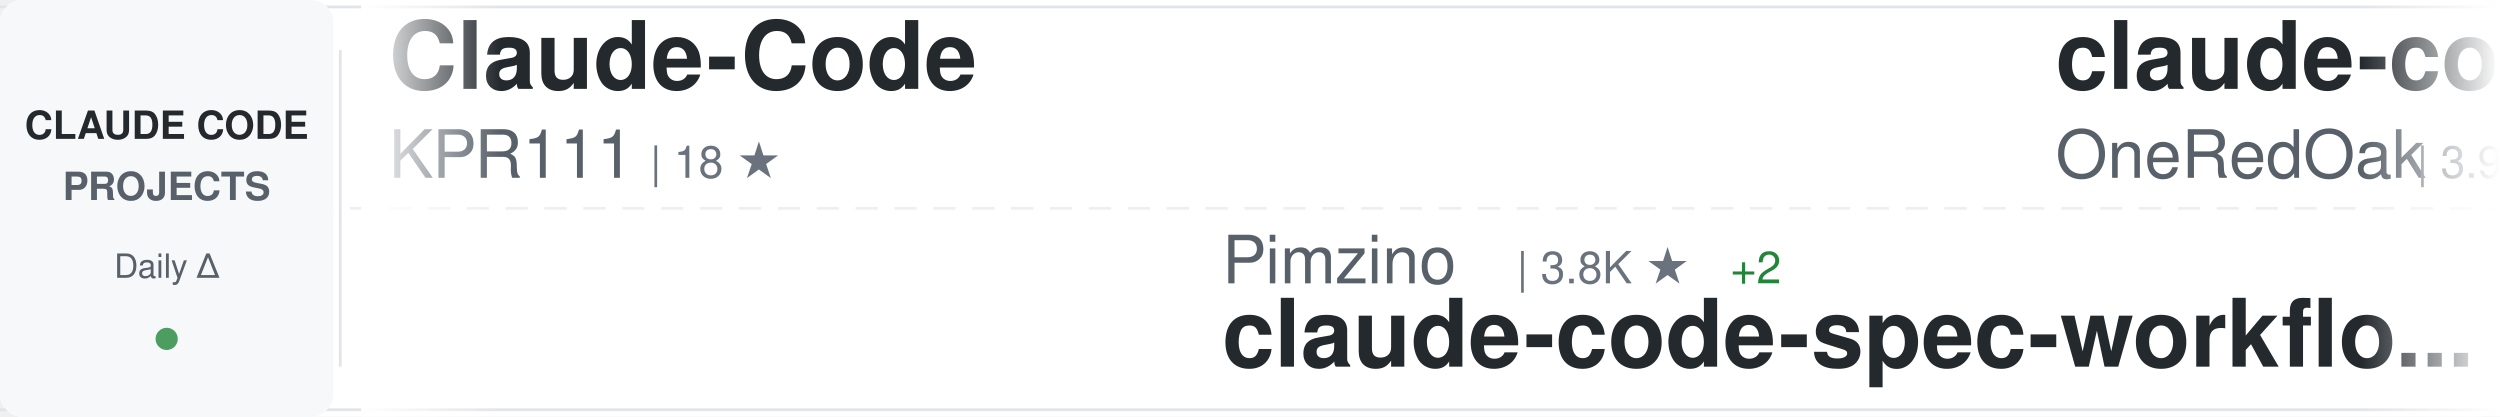
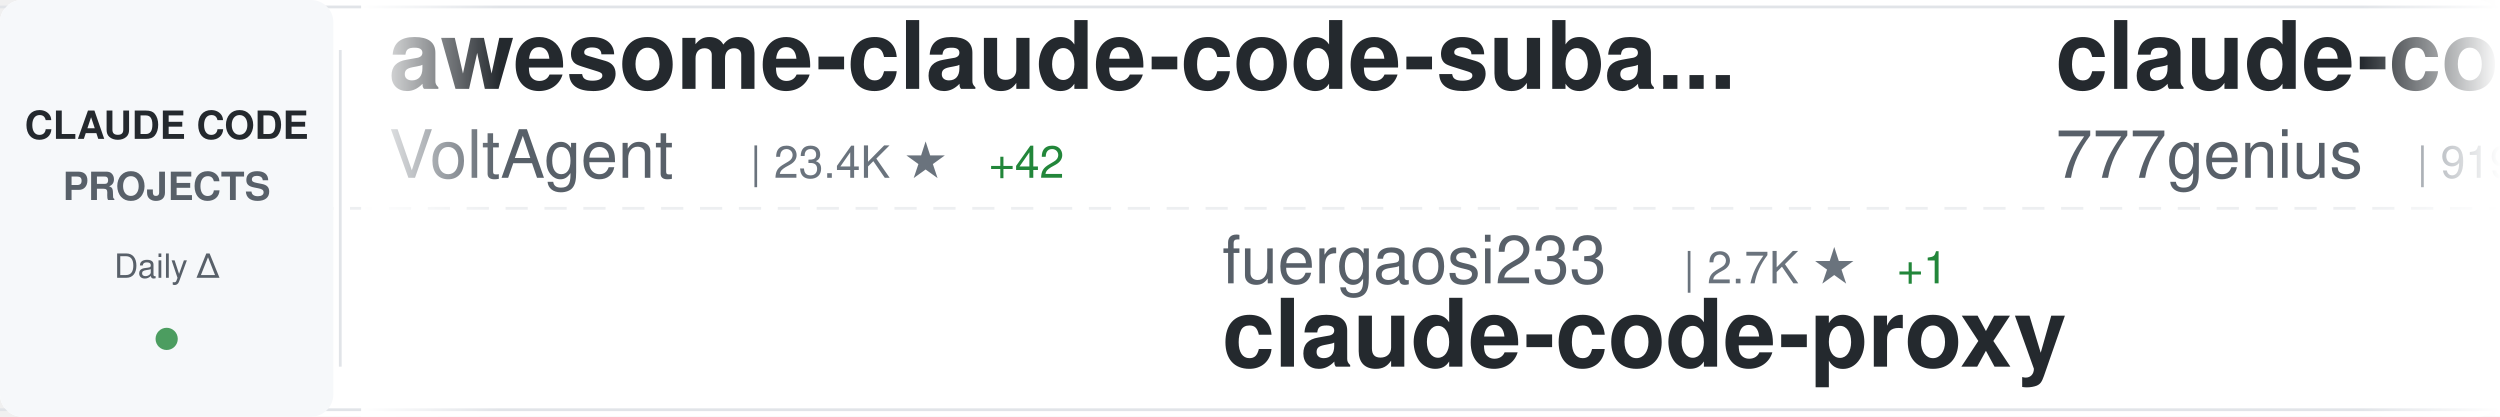
<svg xmlns="http://www.w3.org/2000/svg" width="900" height="150">
  <defs>
    <linearGradient id="awesomeLeftFade" x1="0%" y1="0%" x2="100%" y2="0%">
      <stop offset="0%" style="stop-color:#ffffff;stop-opacity:1" />
      <stop offset="100%" style="stop-color:#ffffff;stop-opacity:0" />
    </linearGradient>
    <linearGradient id="awesomeRightFade" x1="0%" y1="0%" x2="100%" y2="0%">
      <stop offset="0%" style="stop-color:#ffffff;stop-opacity:0" />
      <stop offset="100%" style="stop-color:#ffffff;stop-opacity:1" />
    </linearGradient>
  </defs>
  <rect width="900" height="150" fill="#ffffff" rx="8" />
  <rect x="0" y="2" width="900" height="1" fill="#e1e4e8" />
  <rect x="0" y="147" width="900" height="1" fill="#e1e4e8" />
  <line x1="0" y1="75" x2="900" y2="75" stroke="#e1e4e8" stroke-width="1" stroke-dasharray="8 6" opacity="0.6" />
  <rect x="0" y="0" width="120" height="150" fill="#f6f8fa" rx="8" />
  <text x="60" y="50" font-family="-apple-system, BlinkMacSystemFont, 'Segoe UI', Helvetica, Arial, sans-serif" font-size="14" font-weight="600" fill="#24292e" text-anchor="middle">CLAUDE CODE</text>
  <text x="60" y="72" font-family="-apple-system, BlinkMacSystemFont, 'Segoe UI', Helvetica, Arial, sans-serif" font-size="14" font-weight="600" fill="#586069" text-anchor="middle">PROJECTS</text>
  <text x="60" y="100" font-family="-apple-system, BlinkMacSystemFont, 'Segoe UI', Helvetica, Arial, sans-serif" font-size="12" font-weight="500" fill="#586069" text-anchor="middle">Daily Δ</text>
  <circle cx="60" cy="122" r="4" fill="#22863a" opacity="0.8" />
  <rect x="122" y="18" width="1" height="114" fill="#e1e4e8" />
  <clipPath id="awesomeTickerClip">
    <rect x="130" y="0" width="770" height="150" />
  </clipPath>
  <g clip-path="url(#awesomeTickerClip)">
    <g id="awesomeTickerItems">
      <animateTransform attributeName="transform" attributeType="XML" type="translate" from="0 0" to="-3000 0" dur="54s" repeatCount="indefinite" />
      <g transform="translate(0, 0)">
-         <text x="140" y="32" font-family="-apple-system, BlinkMacSystemFont, 'Segoe UI', Helvetica, Arial, sans-serif" font-size="34" font-weight="600" fill="#24292e">Claude-Code</text>
-         <text x="140" y="64" font-family="-apple-system, BlinkMacSystemFont, 'Segoe UI', Helvetica, Arial, sans-serif" font-size="24" font-weight="400" fill="#586069">KPR111</text>
-         <text x="234" y="64" font-family="-apple-system, BlinkMacSystemFont, 'Segoe UI', Helvetica, Arial, sans-serif" font-size="16" font-weight="500" fill="#6a737d">| 18 ★</text>
+         <text x="140" y="32" font-family="-apple-system, BlinkMacSystemFont, 'Segoe UI', Helvetica, Arial, sans-serif" font-size="34" font-weight="600" fill="#24292e">awesome-claude-code-suba...</text>
+         <text x="140" y="64" font-family="-apple-system, BlinkMacSystemFont, 'Segoe UI', Helvetica, Arial, sans-serif" font-size="24" font-weight="400" fill="#586069">VoltAgent</text>
+         <text x="270" y="64" font-family="-apple-system, BlinkMacSystemFont, 'Segoe UI', Helvetica, Arial, sans-serif" font-size="16" font-weight="500" fill="#6a737d">| 23.4K ★</text>
+         <text x="356" y="64" font-family="-apple-system, BlinkMacSystemFont, 'Segoe UI', Helvetica, Arial, sans-serif" font-size="16" font-weight="500" fill="#22863a"> +42</text>
      </g>
      <g transform="translate(300, 0)">
-         <text x="140" y="102" font-family="-apple-system, BlinkMacSystemFont, 'Segoe UI', Helvetica, Arial, sans-serif" font-size="24" font-weight="400" fill="#586069">Pimzino</text>
-         <text x="246" y="102" font-family="-apple-system, BlinkMacSystemFont, 'Segoe UI', Helvetica, Arial, sans-serif" font-size="16" font-weight="500" fill="#6a737d">| 3.8K ★</text>
-         <text x="323" y="102" font-family="-apple-system, BlinkMacSystemFont, 'Segoe UI', Helvetica, Arial, sans-serif" font-size="16" font-weight="500" fill="#22863a"> +2</text>
-         <text x="140" y="132" font-family="-apple-system, BlinkMacSystemFont, 'Segoe UI', Helvetica, Arial, sans-serif" font-size="34" font-weight="600" fill="#24292e">claude-code-spec-workflo...</text>
+         <text x="140" y="102" font-family="-apple-system, BlinkMacSystemFont, 'Segoe UI', Helvetica, Arial, sans-serif" font-size="24" font-weight="400" fill="#586069">fuergaosi233</text>
+         <text x="306" y="102" font-family="-apple-system, BlinkMacSystemFont, 'Segoe UI', Helvetica, Arial, sans-serif" font-size="16" font-weight="500" fill="#6a737d">| 2.7K ★</text>
+         <text x="383" y="102" font-family="-apple-system, BlinkMacSystemFont, 'Segoe UI', Helvetica, Arial, sans-serif" font-size="16" font-weight="500" fill="#22863a"> +1</text>
+         <text x="140" y="132" font-family="-apple-system, BlinkMacSystemFont, 'Segoe UI', Helvetica, Arial, sans-serif" font-size="34" font-weight="600" fill="#24292e">claude-code-proxy</text>
      </g>
      <g transform="translate(600, 0)">
-         <text x="140" y="32" font-family="-apple-system, BlinkMacSystemFont, 'Segoe UI', Helvetica, Arial, sans-serif" font-size="34" font-weight="600" fill="#24292e">claude-code-workflows</text>
-         <text x="140" y="64" font-family="-apple-system, BlinkMacSystemFont, 'Segoe UI', Helvetica, Arial, sans-serif" font-size="24" font-weight="400" fill="#586069">OneRedOak</text>
-         <text x="270" y="64" font-family="-apple-system, BlinkMacSystemFont, 'Segoe UI', Helvetica, Arial, sans-serif" font-size="16" font-weight="500" fill="#6a737d">| 3.9K ★</text>
+         <text x="140" y="32" font-family="-apple-system, BlinkMacSystemFont, 'Segoe UI', Helvetica, Arial, sans-serif" font-size="34" font-weight="600" fill="#24292e">claude-code-source-code</text>
+         <text x="140" y="64" font-family="-apple-system, BlinkMacSystemFont, 'Segoe UI', Helvetica, Arial, sans-serif" font-size="24" font-weight="400" fill="#586069">777genius</text>
+         <text x="270" y="64" font-family="-apple-system, BlinkMacSystemFont, 'Segoe UI', Helvetica, Arial, sans-serif" font-size="16" font-weight="500" fill="#6a737d">| 919 ★</text>
      </g>
      <g transform="translate(900, 0)">
-         <text x="140" y="102" font-family="-apple-system, BlinkMacSystemFont, 'Segoe UI', Helvetica, Arial, sans-serif" font-size="24" font-weight="400" fill="#586069">davila7</text>
-         <text x="246" y="102" font-family="-apple-system, BlinkMacSystemFont, 'Segoe UI', Helvetica, Arial, sans-serif" font-size="16" font-weight="500" fill="#6a737d">| 29.7K ★</text>
-         <text x="332" y="102" font-family="-apple-system, BlinkMacSystemFont, 'Segoe UI', Helvetica, Arial, sans-serif" font-size="16" font-weight="500" fill="#22863a"> +103</text>
-         <text x="140" y="132" font-family="-apple-system, BlinkMacSystemFont, 'Segoe UI', Helvetica, Arial, sans-serif" font-size="34" font-weight="600" fill="#24292e">claude-code-templates</text>
+         <text x="140" y="102" font-family="-apple-system, BlinkMacSystemFont, 'Segoe UI', Helvetica, Arial, sans-serif" font-size="24" font-weight="400" fill="#586069">multica-ai</text>
+         <text x="282" y="102" font-family="-apple-system, BlinkMacSystemFont, 'Segoe UI', Helvetica, Arial, sans-serif" font-size="16" font-weight="500" fill="#6a737d">| 193.6K ★</text>
+         <text x="377" y="102" font-family="-apple-system, BlinkMacSystemFont, 'Segoe UI', Helvetica, Arial, sans-serif" font-size="16" font-weight="500" fill="#22863a"> +386</text>
+         <text x="140" y="132" font-family="-apple-system, BlinkMacSystemFont, 'Segoe UI', Helvetica, Arial, sans-serif" font-size="34" font-weight="600" fill="#24292e">andrej-karpathy-skills</text>
      </g>
      <g transform="translate(1200, 0)">
-         <text x="140" y="32" font-family="-apple-system, BlinkMacSystemFont, 'Segoe UI', Helvetica, Arial, sans-serif" font-size="34" font-weight="600" fill="#24292e">claude-code-rust</text>
-         <text x="140" y="64" font-family="-apple-system, BlinkMacSystemFont, 'Segoe UI', Helvetica, Arial, sans-serif" font-size="24" font-weight="400" fill="#586069">lorryjovens-hub</text>
-         <text x="342" y="64" font-family="-apple-system, BlinkMacSystemFont, 'Segoe UI', Helvetica, Arial, sans-serif" font-size="16" font-weight="500" fill="#6a737d">| 1.7K ★</text>
+         <text x="140" y="32" font-family="-apple-system, BlinkMacSystemFont, 'Segoe UI', Helvetica, Arial, sans-serif" font-size="34" font-weight="600" fill="#24292e">collection-claude-code-s...</text>
+         <text x="140" y="64" font-family="-apple-system, BlinkMacSystemFont, 'Segoe UI', Helvetica, Arial, sans-serif" font-size="24" font-weight="400" fill="#586069">chauncygu</text>
+         <text x="270" y="64" font-family="-apple-system, BlinkMacSystemFont, 'Segoe UI', Helvetica, Arial, sans-serif" font-size="16" font-weight="500" fill="#6a737d">| 2.8K ★</text>
+         <text x="347" y="64" font-family="-apple-system, BlinkMacSystemFont, 'Segoe UI', Helvetica, Arial, sans-serif" font-size="16" font-weight="500" fill="#22863a"> +2</text>
      </g>
      <g transform="translate(1500, 0)">
-         <text x="140" y="102" font-family="-apple-system, BlinkMacSystemFont, 'Segoe UI', Helvetica, Arial, sans-serif" font-size="24" font-weight="400" fill="#586069">disler</text>
-         <text x="234" y="102" font-family="-apple-system, BlinkMacSystemFont, 'Segoe UI', Helvetica, Arial, sans-serif" font-size="16" font-weight="500" fill="#6a737d">| 3.8K ★</text>
-         <text x="311" y="102" font-family="-apple-system, BlinkMacSystemFont, 'Segoe UI', Helvetica, Arial, sans-serif" font-size="16" font-weight="500" fill="#22863a"> +2</text>
-         <text x="140" y="132" font-family="-apple-system, BlinkMacSystemFont, 'Segoe UI', Helvetica, Arial, sans-serif" font-size="34" font-weight="600" fill="#24292e">claude-code-hooks-master...</text>
+         <text x="140" y="102" font-family="-apple-system, BlinkMacSystemFont, 'Segoe UI', Helvetica, Arial, sans-serif" font-size="24" font-weight="400" fill="#586069">Windy3f3f3f3f</text>
+         <text x="318" y="102" font-family="-apple-system, BlinkMacSystemFont, 'Segoe UI', Helvetica, Arial, sans-serif" font-size="16" font-weight="500" fill="#6a737d">| 3.2K ★</text>
+         <text x="395" y="102" font-family="-apple-system, BlinkMacSystemFont, 'Segoe UI', Helvetica, Arial, sans-serif" font-size="16" font-weight="500" fill="#22863a"> +11</text>
+         <text x="140" y="132" font-family="-apple-system, BlinkMacSystemFont, 'Segoe UI', Helvetica, Arial, sans-serif" font-size="34" font-weight="600" fill="#24292e">how-claude-code-works</text>
      </g>
      <g transform="translate(1800, 0)">
-         <text x="140" y="32" font-family="-apple-system, BlinkMacSystemFont, 'Segoe UI', Helvetica, Arial, sans-serif" font-size="34" font-weight="600" fill="#24292e">claude-code-pm-course</text>
-         <text x="140" y="64" font-family="-apple-system, BlinkMacSystemFont, 'Segoe UI', Helvetica, Arial, sans-serif" font-size="24" font-weight="400" fill="#586069">carlvellotti</text>
-         <text x="306" y="64" font-family="-apple-system, BlinkMacSystemFont, 'Segoe UI', Helvetica, Arial, sans-serif" font-size="16" font-weight="500" fill="#6a737d">| 2.1K ★</text>
-         <text x="383" y="64" font-family="-apple-system, BlinkMacSystemFont, 'Segoe UI', Helvetica, Arial, sans-serif" font-size="16" font-weight="500" fill="#22863a"> +1</text>
+         <text x="140" y="32" font-family="-apple-system, BlinkMacSystemFont, 'Segoe UI', Helvetica, Arial, sans-serif" font-size="34" font-weight="600" fill="#24292e">claude-code-engineering</text>
+         <text x="140" y="64" font-family="-apple-system, BlinkMacSystemFont, 'Segoe UI', Helvetica, Arial, sans-serif" font-size="24" font-weight="400" fill="#586069">huangjia2019</text>
+         <text x="306" y="64" font-family="-apple-system, BlinkMacSystemFont, 'Segoe UI', Helvetica, Arial, sans-serif" font-size="16" font-weight="500" fill="#6a737d">| 990 ★</text>
+         <text x="374" y="64" font-family="-apple-system, BlinkMacSystemFont, 'Segoe UI', Helvetica, Arial, sans-serif" font-size="16" font-weight="500" fill="#22863a"> +5</text>
      </g>
      <g transform="translate(2100, 0)">
-         <text x="140" y="102" font-family="-apple-system, BlinkMacSystemFont, 'Segoe UI', Helvetica, Arial, sans-serif" font-size="24" font-weight="400" fill="#586069">anthropics</text>
-         <text x="282" y="102" font-family="-apple-system, BlinkMacSystemFont, 'Segoe UI', Helvetica, Arial, sans-serif" font-size="16" font-weight="500" fill="#6a737d">| 8.4K ★</text>
-         <text x="359" y="102" font-family="-apple-system, BlinkMacSystemFont, 'Segoe UI', Helvetica, Arial, sans-serif" font-size="16" font-weight="500" fill="#22863a"> +8</text>
-         <text x="140" y="132" font-family="-apple-system, BlinkMacSystemFont, 'Segoe UI', Helvetica, Arial, sans-serif" font-size="34" font-weight="600" fill="#24292e">claude-code-action</text>
+         <text x="140" y="102" font-family="-apple-system, BlinkMacSystemFont, 'Segoe UI', Helvetica, Arial, sans-serif" font-size="24" font-weight="400" fill="#586069">guanshan</text>
+         <text x="258" y="102" font-family="-apple-system, BlinkMacSystemFont, 'Segoe UI', Helvetica, Arial, sans-serif" font-size="16" font-weight="500" fill="#6a737d">| 61 ★</text>
+         <text x="140" y="132" font-family="-apple-system, BlinkMacSystemFont, 'Segoe UI', Helvetica, Arial, sans-serif" font-size="34" font-weight="600" fill="#24292e">ClaudeCode</text>
      </g>
      <g transform="translate(2400, 0)">
-         <text x="140" y="32" font-family="-apple-system, BlinkMacSystemFont, 'Segoe UI', Helvetica, Arial, sans-serif" font-size="34" font-weight="600" fill="#24292e">claude-code-prompts</text>
-         <text x="140" y="64" font-family="-apple-system, BlinkMacSystemFont, 'Segoe UI', Helvetica, Arial, sans-serif" font-size="24" font-weight="400" fill="#586069">repowise-dev</text>
-         <text x="306" y="64" font-family="-apple-system, BlinkMacSystemFont, 'Segoe UI', Helvetica, Arial, sans-serif" font-size="16" font-weight="500" fill="#6a737d">| 1.2K ★</text>
-         <text x="383" y="64" font-family="-apple-system, BlinkMacSystemFont, 'Segoe UI', Helvetica, Arial, sans-serif" font-size="16" font-weight="500" fill="#22863a"> +1</text>
+         <text x="140" y="32" font-family="-apple-system, BlinkMacSystemFont, 'Segoe UI', Helvetica, Arial, sans-serif" font-size="34" font-weight="600" fill="#24292e">claude-code-analysis</text>
+         <text x="140" y="64" font-family="-apple-system, BlinkMacSystemFont, 'Segoe UI', Helvetica, Arial, sans-serif" font-size="24" font-weight="400" fill="#586069">liuup</text>
+         <text x="222" y="64" font-family="-apple-system, BlinkMacSystemFont, 'Segoe UI', Helvetica, Arial, sans-serif" font-size="16" font-weight="500" fill="#6a737d">| 3.6K ★</text>
+         <text x="299" y="64" font-family="-apple-system, BlinkMacSystemFont, 'Segoe UI', Helvetica, Arial, sans-serif" font-size="16" font-weight="500" fill="#22863a"> +12</text>
      </g>
      <g transform="translate(2700, 0)">
-         <text x="140" y="102" font-family="-apple-system, BlinkMacSystemFont, 'Segoe UI', Helvetica, Arial, sans-serif" font-size="24" font-weight="400" fill="#586069">RichardAtCT</text>
-         <text x="294" y="102" font-family="-apple-system, BlinkMacSystemFont, 'Segoe UI', Helvetica, Arial, sans-serif" font-size="16" font-weight="500" fill="#6a737d">| 2.7K ★</text>
-         <text x="371" y="102" font-family="-apple-system, BlinkMacSystemFont, 'Segoe UI', Helvetica, Arial, sans-serif" font-size="16" font-weight="500" fill="#22863a"> +4</text>
-         <text x="140" y="132" font-family="-apple-system, BlinkMacSystemFont, 'Segoe UI', Helvetica, Arial, sans-serif" font-size="34" font-weight="600" fill="#24292e">claude-code-telegram</text>
+         <text x="140" y="102" font-family="-apple-system, BlinkMacSystemFont, 'Segoe UI', Helvetica, Arial, sans-serif" font-size="24" font-weight="400" fill="#586069">pedrohcgs</text>
+         <text x="270" y="102" font-family="-apple-system, BlinkMacSystemFont, 'Segoe UI', Helvetica, Arial, sans-serif" font-size="16" font-weight="500" fill="#6a737d">| 1.4K ★</text>
+         <text x="347" y="102" font-family="-apple-system, BlinkMacSystemFont, 'Segoe UI', Helvetica, Arial, sans-serif" font-size="16" font-weight="500" fill="#22863a"> +2</text>
+         <text x="140" y="132" font-family="-apple-system, BlinkMacSystemFont, 'Segoe UI', Helvetica, Arial, sans-serif" font-size="34" font-weight="600" fill="#24292e">claude-code-my-workflow</text>
      </g>
      <g transform="translate(3000, 0)">
-         <text x="140" y="32" font-family="-apple-system, BlinkMacSystemFont, 'Segoe UI', Helvetica, Arial, sans-serif" font-size="34" font-weight="600" fill="#24292e">Claude-Code</text>
-         <text x="140" y="64" font-family="-apple-system, BlinkMacSystemFont, 'Segoe UI', Helvetica, Arial, sans-serif" font-size="24" font-weight="400" fill="#586069">KPR111</text>
-         <text x="234" y="64" font-family="-apple-system, BlinkMacSystemFont, 'Segoe UI', Helvetica, Arial, sans-serif" font-size="16" font-weight="500" fill="#6a737d">| 18 ★</text>
+         <text x="140" y="32" font-family="-apple-system, BlinkMacSystemFont, 'Segoe UI', Helvetica, Arial, sans-serif" font-size="34" font-weight="600" fill="#24292e">awesome-claude-code-suba...</text>
+         <text x="140" y="64" font-family="-apple-system, BlinkMacSystemFont, 'Segoe UI', Helvetica, Arial, sans-serif" font-size="24" font-weight="400" fill="#586069">VoltAgent</text>
+         <text x="270" y="64" font-family="-apple-system, BlinkMacSystemFont, 'Segoe UI', Helvetica, Arial, sans-serif" font-size="16" font-weight="500" fill="#6a737d">| 23.4K ★</text>
+         <text x="356" y="64" font-family="-apple-system, BlinkMacSystemFont, 'Segoe UI', Helvetica, Arial, sans-serif" font-size="16" font-weight="500" fill="#22863a"> +42</text>
      </g>
      <g transform="translate(3300, 0)">
-         <text x="140" y="102" font-family="-apple-system, BlinkMacSystemFont, 'Segoe UI', Helvetica, Arial, sans-serif" font-size="24" font-weight="400" fill="#586069">Pimzino</text>
-         <text x="246" y="102" font-family="-apple-system, BlinkMacSystemFont, 'Segoe UI', Helvetica, Arial, sans-serif" font-size="16" font-weight="500" fill="#6a737d">| 3.8K ★</text>
-         <text x="323" y="102" font-family="-apple-system, BlinkMacSystemFont, 'Segoe UI', Helvetica, Arial, sans-serif" font-size="16" font-weight="500" fill="#22863a"> +2</text>
-         <text x="140" y="132" font-family="-apple-system, BlinkMacSystemFont, 'Segoe UI', Helvetica, Arial, sans-serif" font-size="34" font-weight="600" fill="#24292e">claude-code-spec-workflo...</text>
+         <text x="140" y="102" font-family="-apple-system, BlinkMacSystemFont, 'Segoe UI', Helvetica, Arial, sans-serif" font-size="24" font-weight="400" fill="#586069">fuergaosi233</text>
+         <text x="306" y="102" font-family="-apple-system, BlinkMacSystemFont, 'Segoe UI', Helvetica, Arial, sans-serif" font-size="16" font-weight="500" fill="#6a737d">| 2.7K ★</text>
+         <text x="383" y="102" font-family="-apple-system, BlinkMacSystemFont, 'Segoe UI', Helvetica, Arial, sans-serif" font-size="16" font-weight="500" fill="#22863a"> +1</text>
+         <text x="140" y="132" font-family="-apple-system, BlinkMacSystemFont, 'Segoe UI', Helvetica, Arial, sans-serif" font-size="34" font-weight="600" fill="#24292e">claude-code-proxy</text>
      </g>
      <g transform="translate(3600, 0)">
-         <text x="140" y="32" font-family="-apple-system, BlinkMacSystemFont, 'Segoe UI', Helvetica, Arial, sans-serif" font-size="34" font-weight="600" fill="#24292e">claude-code-workflows</text>
-         <text x="140" y="64" font-family="-apple-system, BlinkMacSystemFont, 'Segoe UI', Helvetica, Arial, sans-serif" font-size="24" font-weight="400" fill="#586069">OneRedOak</text>
-         <text x="270" y="64" font-family="-apple-system, BlinkMacSystemFont, 'Segoe UI', Helvetica, Arial, sans-serif" font-size="16" font-weight="500" fill="#6a737d">| 3.9K ★</text>
+         <text x="140" y="32" font-family="-apple-system, BlinkMacSystemFont, 'Segoe UI', Helvetica, Arial, sans-serif" font-size="34" font-weight="600" fill="#24292e">claude-code-source-code</text>
+         <text x="140" y="64" font-family="-apple-system, BlinkMacSystemFont, 'Segoe UI', Helvetica, Arial, sans-serif" font-size="24" font-weight="400" fill="#586069">777genius</text>
+         <text x="270" y="64" font-family="-apple-system, BlinkMacSystemFont, 'Segoe UI', Helvetica, Arial, sans-serif" font-size="16" font-weight="500" fill="#6a737d">| 919 ★</text>
      </g>
      <g transform="translate(3900, 0)">
-         <text x="140" y="102" font-family="-apple-system, BlinkMacSystemFont, 'Segoe UI', Helvetica, Arial, sans-serif" font-size="24" font-weight="400" fill="#586069">davila7</text>
-         <text x="246" y="102" font-family="-apple-system, BlinkMacSystemFont, 'Segoe UI', Helvetica, Arial, sans-serif" font-size="16" font-weight="500" fill="#6a737d">| 29.7K ★</text>
-         <text x="332" y="102" font-family="-apple-system, BlinkMacSystemFont, 'Segoe UI', Helvetica, Arial, sans-serif" font-size="16" font-weight="500" fill="#22863a"> +103</text>
-         <text x="140" y="132" font-family="-apple-system, BlinkMacSystemFont, 'Segoe UI', Helvetica, Arial, sans-serif" font-size="34" font-weight="600" fill="#24292e">claude-code-templates</text>
+         <text x="140" y="102" font-family="-apple-system, BlinkMacSystemFont, 'Segoe UI', Helvetica, Arial, sans-serif" font-size="24" font-weight="400" fill="#586069">multica-ai</text>
+         <text x="282" y="102" font-family="-apple-system, BlinkMacSystemFont, 'Segoe UI', Helvetica, Arial, sans-serif" font-size="16" font-weight="500" fill="#6a737d">| 193.6K ★</text>
+         <text x="377" y="102" font-family="-apple-system, BlinkMacSystemFont, 'Segoe UI', Helvetica, Arial, sans-serif" font-size="16" font-weight="500" fill="#22863a"> +386</text>
+         <text x="140" y="132" font-family="-apple-system, BlinkMacSystemFont, 'Segoe UI', Helvetica, Arial, sans-serif" font-size="34" font-weight="600" fill="#24292e">andrej-karpathy-skills</text>
      </g>
    </g>
  </g>
  <rect x="130" y="0" width="50" height="150" fill="url(#awesomeLeftFade)" />
  <rect x="850" y="0" width="50" height="150" fill="url(#awesomeRightFade)" />
</svg>
